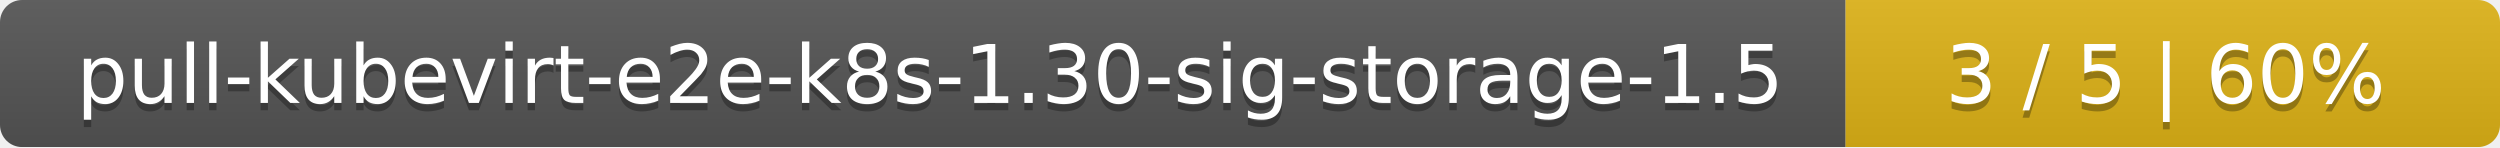
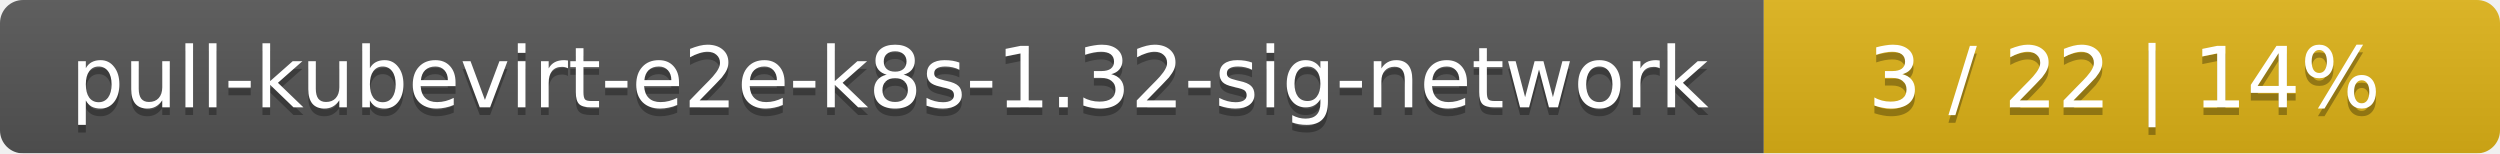
- <svg xmlns="http://www.w3.org/2000/svg" width="340" height="20">
+ <svg xmlns="http://www.w3.org/2000/svg" width="326" height="20">
  <linearGradient id="smooth" x2="0" y2="100%">
    <stop offset="0" stop-color="#bbb" stop-opacity=".1" />
    <stop offset="1" stop-opacity=".1" />
  </linearGradient>
  <mask id="round">
-     <rect width="340" height="20" rx="3" fill="#fff" />
+     <rect width="326" height="20" rx="3" fill="#fff" />
  </mask>
  <g mask="url(#round)">
-     <rect width="251" height="20" fill="#555" />
-     <rect x="251" width="89" height="20" fill="#dfb317" />
-     <rect width="340" height="20" fill="url(#smooth)" />
+     <rect width="230" height="20" fill="#555" />
+     <rect x="230" width="96" height="20" fill="#dfb317" />
+     <rect width="326" height="20" fill="url(#smooth)" />
  </g>
  <g fill="#fff" text-anchor="middle" font-family="DejaVu Sans,Verdana,Geneva,sans-serif" font-size="11">
-     <text x="126.5" y="15" fill="#010101" fill-opacity=".3">pull-kubevirt-e2e-k8s-1.30-sig-storage-1.5</text>
-     <text x="126.5" y="14">pull-kubevirt-e2e-k8s-1.30-sig-storage-1.5</text>
-     <text x="294.5" y="15" fill="#010101" fill-opacity=".3">3 / 5    |    60%</text>
-     <text x="294.5" y="14">3 / 5    |    60%</text>
+     <text x="116" y="15" fill="#010101" fill-opacity=".3">pull-kubevirt-e2e-k8s-1.32-sig-network</text>
+     <text x="116" y="14">pull-kubevirt-e2e-k8s-1.32-sig-network</text>
+     <text x="277" y="15" fill="#010101" fill-opacity=".3">3 / 22    |    14%</text>
+     <text x="277" y="14">3 / 22    |    14%</text>
  </g>
</svg>
